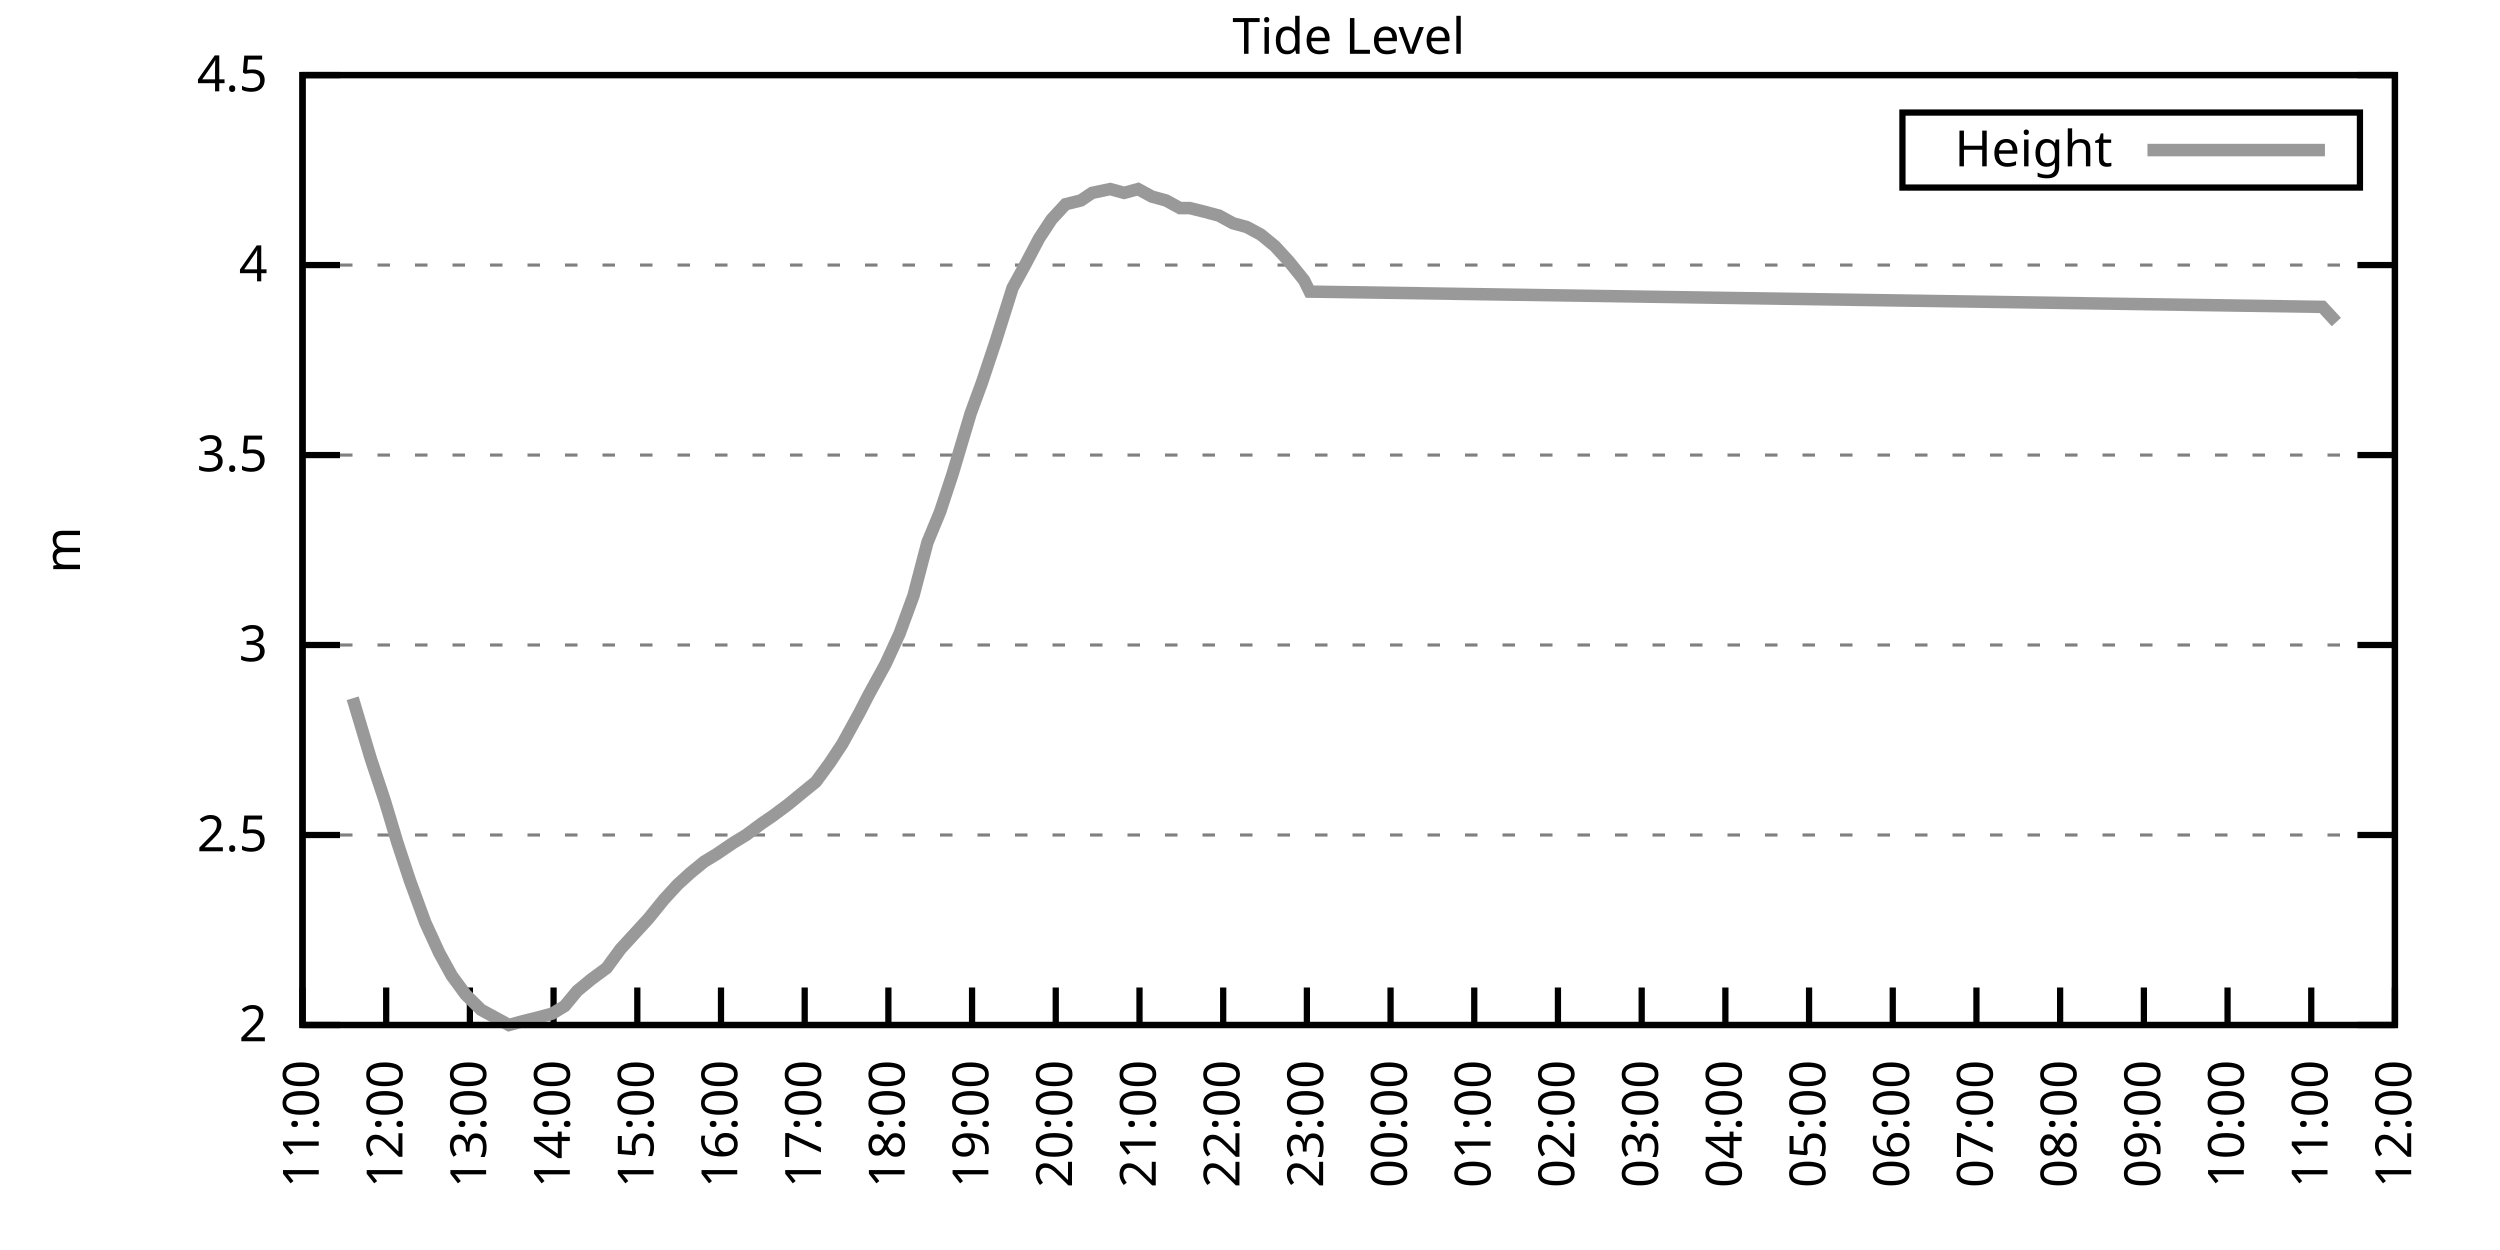
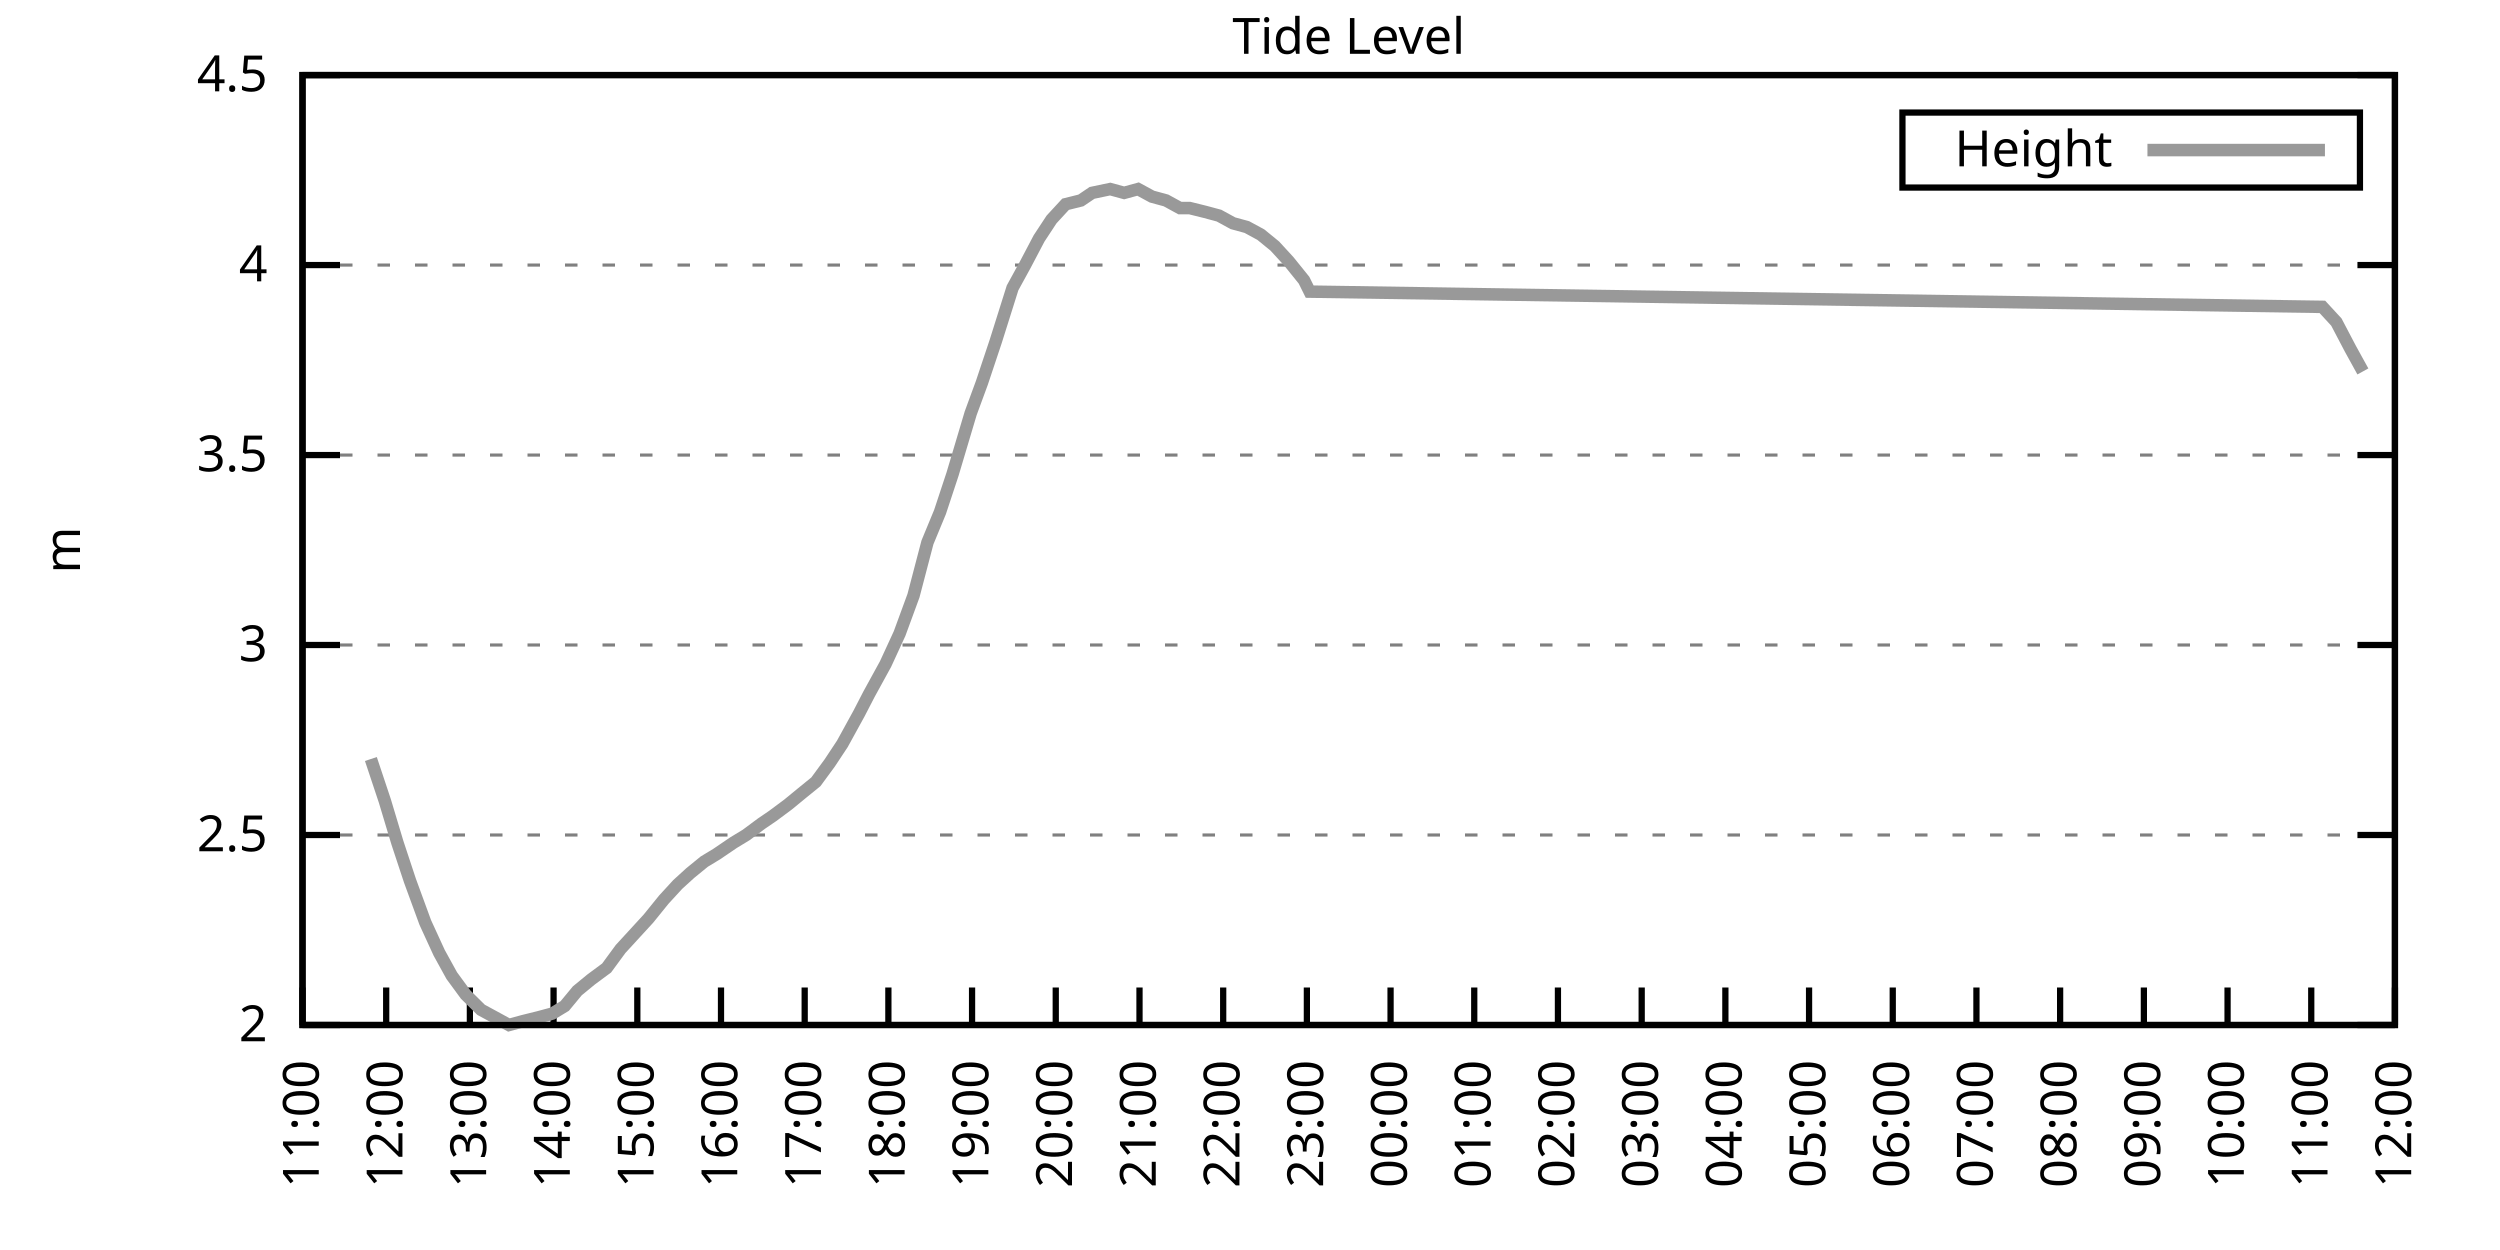
<svg xmlns="http://www.w3.org/2000/svg" xmlns:xlink="http://www.w3.org/1999/xlink" width="400" height="200" viewBox="0 0 400 200">
  <g id="gnuplot_canvas">
    <rect x="0" y="0" width="400" height="200" fill="none" />
    <defs>
      <circle id="gpDot" r="0.5" stroke-width="0.5" stroke="currentColor" />
      <path id="gpPt0" stroke-width="0.333" stroke="currentColor" d="M-1,0 h2 M0,-1 v2" />
      <path id="gpPt1" stroke-width="0.333" stroke="currentColor" d="M-1,-1 L1,1 M1,-1 L-1,1" />
      <path id="gpPt2" stroke-width="0.333" stroke="currentColor" d="M-1,0 L1,0 M0,-1 L0,1 M-1,-1 L1,1 M-1,1 L1,-1" />
      <rect id="gpPt3" stroke-width="0.333" stroke="currentColor" x="-1" y="-1" width="2" height="2" />
      <rect id="gpPt4" stroke-width="0.333" stroke="currentColor" fill="currentColor" x="-1" y="-1" width="2" height="2" />
      <circle id="gpPt5" stroke-width="0.333" stroke="currentColor" cx="0" cy="0" r="1" />
      <use xlink:href="#gpPt5" id="gpPt6" fill="currentColor" stroke="none" />
      <path id="gpPt7" stroke-width="0.333" stroke="currentColor" d="M0,-1.33 L-1.33,0.67 L1.33,0.67 z" />
      <use xlink:href="#gpPt7" id="gpPt8" fill="currentColor" stroke="none" />
      <use xlink:href="#gpPt7" id="gpPt9" stroke="currentColor" transform="rotate(180)" />
      <use xlink:href="#gpPt9" id="gpPt10" fill="currentColor" stroke="none" />
      <use xlink:href="#gpPt3" id="gpPt11" stroke="currentColor" transform="rotate(45)" />
      <use xlink:href="#gpPt11" id="gpPt12" fill="currentColor" stroke="none" />
      <path id="gpPt13" stroke-width="0.333" stroke="currentColor" d="M0,1.330 L1.265,0.411 L0.782,-1.067 L-0.782,-1.076 L-1.265,0.411 z" />
      <use xlink:href="#gpPt13" id="gpPt14" fill="currentColor" stroke="none" />
      <filter id="textbox" filterUnits="objectBoundingBox" x="0" y="0" height="1" width="1">
        <feFlood flood-color="white" flood-opacity="1" result="bgnd" />
        <feComposite in="SourceGraphic" in2="bgnd" operator="atop" />
      </filter>
      <filter id="greybox" filterUnits="objectBoundingBox" x="0" y="0" height="1" width="1">
        <feFlood flood-color="lightgrey" flood-opacity="1" result="grey" />
        <feComposite in="SourceGraphic" in2="grey" operator="atop" />
      </filter>
    </defs>
    <g fill="none" color="white" stroke="currentColor" stroke-width="1.00" stroke-linecap="butt" stroke-linejoin="miter">
</g>
    <g fill="none" color="black" stroke="currentColor" stroke-width="1.00" stroke-linecap="butt" stroke-linejoin="miter">
      <g stroke="none" shape-rendering="crispEdges">
        <polygon fill="rgb(255, 255, 255)" points="48.40,164.00 383.18,164.00 383.18,12.02 48.40,12.02 " />
      </g>
    </g>
    <g fill="none" color="black" stroke="currentColor" stroke-width="1.00" stroke-linecap="butt" stroke-linejoin="miter">
</g>
    <g fill="none" color="black" stroke="black" stroke-width="0.50" stroke-linecap="butt" stroke-linejoin="miter">
</g>
    <g fill="none" color="gray" stroke="currentColor" stroke-width="0.50" stroke-linecap="butt" stroke-linejoin="miter">
      <path stroke="gray" stroke-dasharray="2,4" class="gridline" d="M48.40,164.00 L383.19,164.00  " />
    </g>
    <g fill="none" color="gray" stroke="gray" stroke-width="1.00" stroke-linecap="butt" stroke-linejoin="miter">
</g>
    <g fill="none" color="black" stroke="currentColor" stroke-width="1.00" stroke-linecap="butt" stroke-linejoin="miter">
      <path stroke="black" d="M48.40,164.00 L54.40,164.00 M383.19,164.00 L377.19,164.00  " />
      <g transform="translate(42.80,166.60)" stroke="none" fill="black" font-family="Sans" font-size="8.00" text-anchor="end">
        <text>
          <tspan font-family="Sans"> 2</tspan>
        </text>
      </g>
    </g>
    <g fill="none" color="black" stroke="currentColor" stroke-width="1.00" stroke-linecap="butt" stroke-linejoin="miter">
</g>
    <g fill="none" color="black" stroke="black" stroke-width="0.50" stroke-linecap="butt" stroke-linejoin="miter">
</g>
    <g fill="none" color="gray" stroke="currentColor" stroke-width="0.50" stroke-linecap="butt" stroke-linejoin="miter">
      <path stroke="gray" stroke-dasharray="2,4" class="gridline" d="M48.40,133.60 L383.19,133.60  " />
    </g>
    <g fill="none" color="gray" stroke="gray" stroke-width="1.00" stroke-linecap="butt" stroke-linejoin="miter">
</g>
    <g fill="none" color="black" stroke="currentColor" stroke-width="1.00" stroke-linecap="butt" stroke-linejoin="miter">
      <path stroke="black" d="M48.40,133.60 L54.40,133.60 M383.19,133.60 L377.19,133.60  " />
      <g transform="translate(42.80,136.20)" stroke="none" fill="black" font-family="Sans" font-size="8.00" text-anchor="end">
        <text>
          <tspan font-family="Sans"> 2.5</tspan>
        </text>
      </g>
    </g>
    <g fill="none" color="black" stroke="currentColor" stroke-width="1.00" stroke-linecap="butt" stroke-linejoin="miter">
</g>
    <g fill="none" color="black" stroke="black" stroke-width="0.50" stroke-linecap="butt" stroke-linejoin="miter">
</g>
    <g fill="none" color="gray" stroke="currentColor" stroke-width="0.50" stroke-linecap="butt" stroke-linejoin="miter">
      <path stroke="gray" stroke-dasharray="2,4" class="gridline" d="M48.40,103.20 L383.19,103.20  " />
    </g>
    <g fill="none" color="gray" stroke="gray" stroke-width="1.00" stroke-linecap="butt" stroke-linejoin="miter">
</g>
    <g fill="none" color="black" stroke="currentColor" stroke-width="1.00" stroke-linecap="butt" stroke-linejoin="miter">
      <path stroke="black" d="M48.40,103.20 L54.40,103.20 M383.19,103.20 L377.19,103.20  " />
      <g transform="translate(42.80,105.80)" stroke="none" fill="black" font-family="Sans" font-size="8.00" text-anchor="end">
        <text>
          <tspan font-family="Sans"> 3</tspan>
        </text>
      </g>
    </g>
    <g fill="none" color="black" stroke="currentColor" stroke-width="1.00" stroke-linecap="butt" stroke-linejoin="miter">
</g>
    <g fill="none" color="black" stroke="black" stroke-width="0.50" stroke-linecap="butt" stroke-linejoin="miter">
</g>
    <g fill="none" color="gray" stroke="currentColor" stroke-width="0.50" stroke-linecap="butt" stroke-linejoin="miter">
      <path stroke="gray" stroke-dasharray="2,4" class="gridline" d="M48.40,72.81 L383.19,72.81  " />
    </g>
    <g fill="none" color="gray" stroke="gray" stroke-width="1.00" stroke-linecap="butt" stroke-linejoin="miter">
</g>
    <g fill="none" color="black" stroke="currentColor" stroke-width="1.00" stroke-linecap="butt" stroke-linejoin="miter">
      <path stroke="black" d="M48.40,72.81 L54.40,72.81 M383.19,72.81 L377.19,72.81  " />
      <g transform="translate(42.80,75.41)" stroke="none" fill="black" font-family="Sans" font-size="8.00" text-anchor="end">
        <text>
          <tspan font-family="Sans"> 3.5</tspan>
        </text>
      </g>
    </g>
    <g fill="none" color="black" stroke="currentColor" stroke-width="1.00" stroke-linecap="butt" stroke-linejoin="miter">
</g>
    <g fill="none" color="black" stroke="black" stroke-width="0.50" stroke-linecap="butt" stroke-linejoin="miter">
</g>
    <g fill="none" color="gray" stroke="currentColor" stroke-width="0.50" stroke-linecap="butt" stroke-linejoin="miter">
      <path stroke="gray" stroke-dasharray="2,4" class="gridline" d="M48.40,42.41 L383.19,42.41  " />
    </g>
    <g fill="none" color="gray" stroke="gray" stroke-width="1.00" stroke-linecap="butt" stroke-linejoin="miter">
</g>
    <g fill="none" color="black" stroke="currentColor" stroke-width="1.00" stroke-linecap="butt" stroke-linejoin="miter">
      <path stroke="black" d="M48.40,42.41 L54.40,42.41 M383.19,42.41 L377.19,42.41  " />
      <g transform="translate(42.80,45.01)" stroke="none" fill="black" font-family="Sans" font-size="8.00" text-anchor="end">
        <text>
          <tspan font-family="Sans"> 4</tspan>
        </text>
      </g>
    </g>
    <g fill="none" color="black" stroke="currentColor" stroke-width="1.00" stroke-linecap="butt" stroke-linejoin="miter">
</g>
    <g fill="none" color="black" stroke="black" stroke-width="0.50" stroke-linecap="butt" stroke-linejoin="miter">
</g>
    <g fill="none" color="gray" stroke="currentColor" stroke-width="0.50" stroke-linecap="butt" stroke-linejoin="miter">
      <path stroke="gray" stroke-dasharray="2,4" class="gridline" d="M48.40,12.01 L383.19,12.01  " />
    </g>
    <g fill="none" color="gray" stroke="gray" stroke-width="1.00" stroke-linecap="butt" stroke-linejoin="miter">
</g>
    <g fill="none" color="black" stroke="currentColor" stroke-width="1.00" stroke-linecap="butt" stroke-linejoin="miter">
      <path stroke="black" d="M48.40,12.01 L54.40,12.01 M383.19,12.01 L377.19,12.01  " />
      <g transform="translate(42.80,14.61)" stroke="none" fill="black" font-family="Sans" font-size="8.00" text-anchor="end">
        <text>
          <tspan font-family="Sans"> 4.5</tspan>
        </text>
      </g>
    </g>
    <g fill="none" color="black" stroke="currentColor" stroke-width="1.00" stroke-linecap="butt" stroke-linejoin="miter">
      <path stroke="black" d="M48.40,164.00 L48.40,158.00  " />
      <g transform="translate(51.00,169.60) rotate(270.00)" stroke="none" fill="black" font-family="Sans" font-size="8.00" text-anchor="end">
        <text>
          <tspan font-family="Sans">11:00</tspan>
        </text>
      </g>
    </g>
    <g fill="none" color="black" stroke="currentColor" stroke-width="1.00" stroke-linecap="butt" stroke-linejoin="miter">
      <path stroke="black" d="M61.79,164.00 L61.79,158.00  " />
      <g transform="translate(64.39,169.60) rotate(270.00)" stroke="none" fill="black" font-family="Sans" font-size="8.00" text-anchor="end">
        <text>
          <tspan font-family="Sans">12:00</tspan>
        </text>
      </g>
    </g>
    <g fill="none" color="black" stroke="currentColor" stroke-width="1.00" stroke-linecap="butt" stroke-linejoin="miter">
      <path stroke="black" d="M75.18,164.00 L75.18,158.00  " />
      <g transform="translate(77.78,169.60) rotate(270.00)" stroke="none" fill="black" font-family="Sans" font-size="8.00" text-anchor="end">
        <text>
          <tspan font-family="Sans">13:00</tspan>
        </text>
      </g>
    </g>
    <g fill="none" color="black" stroke="currentColor" stroke-width="1.00" stroke-linecap="butt" stroke-linejoin="miter">
      <path stroke="black" d="M88.57,164.00 L88.57,158.00  " />
      <g transform="translate(91.17,169.60) rotate(270.00)" stroke="none" fill="black" font-family="Sans" font-size="8.00" text-anchor="end">
        <text>
          <tspan font-family="Sans">14:00</tspan>
        </text>
      </g>
    </g>
    <g fill="none" color="black" stroke="currentColor" stroke-width="1.00" stroke-linecap="butt" stroke-linejoin="miter">
      <path stroke="black" d="M101.97,164.00 L101.97,158.00  " />
      <g transform="translate(104.57,169.60) rotate(270.00)" stroke="none" fill="black" font-family="Sans" font-size="8.00" text-anchor="end">
        <text>
          <tspan font-family="Sans">15:00</tspan>
        </text>
      </g>
    </g>
    <g fill="none" color="black" stroke="currentColor" stroke-width="1.00" stroke-linecap="butt" stroke-linejoin="miter">
      <path stroke="black" d="M115.36,164.00 L115.36,158.00  " />
      <g transform="translate(117.96,169.60) rotate(270.00)" stroke="none" fill="black" font-family="Sans" font-size="8.00" text-anchor="end">
        <text>
          <tspan font-family="Sans">16:00</tspan>
        </text>
      </g>
    </g>
    <g fill="none" color="black" stroke="currentColor" stroke-width="1.00" stroke-linecap="butt" stroke-linejoin="miter">
      <path stroke="black" d="M128.75,164.00 L128.75,158.00  " />
      <g transform="translate(131.35,169.60) rotate(270.00)" stroke="none" fill="black" font-family="Sans" font-size="8.00" text-anchor="end">
        <text>
          <tspan font-family="Sans">17:00</tspan>
        </text>
      </g>
    </g>
    <g fill="none" color="black" stroke="currentColor" stroke-width="1.00" stroke-linecap="butt" stroke-linejoin="miter">
      <path stroke="black" d="M142.14,164.00 L142.14,158.00  " />
      <g transform="translate(144.74,169.60) rotate(270.00)" stroke="none" fill="black" font-family="Sans" font-size="8.00" text-anchor="end">
        <text>
          <tspan font-family="Sans">18:00</tspan>
        </text>
      </g>
    </g>
    <g fill="none" color="black" stroke="currentColor" stroke-width="1.00" stroke-linecap="butt" stroke-linejoin="miter">
      <path stroke="black" d="M155.53,164.00 L155.53,158.00  " />
      <g transform="translate(158.13,169.60) rotate(270.00)" stroke="none" fill="black" font-family="Sans" font-size="8.00" text-anchor="end">
        <text>
          <tspan font-family="Sans">19:00</tspan>
        </text>
      </g>
    </g>
    <g fill="none" color="black" stroke="currentColor" stroke-width="1.00" stroke-linecap="butt" stroke-linejoin="miter">
      <path stroke="black" d="M168.92,164.00 L168.92,158.00  " />
      <g transform="translate(171.52,169.60) rotate(270.00)" stroke="none" fill="black" font-family="Sans" font-size="8.00" text-anchor="end">
        <text>
          <tspan font-family="Sans">20:00</tspan>
        </text>
      </g>
    </g>
    <g fill="none" color="black" stroke="currentColor" stroke-width="1.00" stroke-linecap="butt" stroke-linejoin="miter">
      <path stroke="black" d="M182.32,164.00 L182.32,158.00  " />
      <g transform="translate(184.92,169.60) rotate(270.00)" stroke="none" fill="black" font-family="Sans" font-size="8.00" text-anchor="end">
        <text>
          <tspan font-family="Sans">21:00</tspan>
        </text>
      </g>
    </g>
    <g fill="none" color="black" stroke="currentColor" stroke-width="1.00" stroke-linecap="butt" stroke-linejoin="miter">
      <path stroke="black" d="M195.71,164.00 L195.71,158.00  " />
      <g transform="translate(198.31,169.60) rotate(270.00)" stroke="none" fill="black" font-family="Sans" font-size="8.00" text-anchor="end">
        <text>
          <tspan font-family="Sans">22:00</tspan>
        </text>
      </g>
    </g>
    <g fill="none" color="black" stroke="currentColor" stroke-width="1.00" stroke-linecap="butt" stroke-linejoin="miter">
      <path stroke="black" d="M209.10,164.00 L209.10,158.00  " />
      <g transform="translate(211.70,169.60) rotate(270.00)" stroke="none" fill="black" font-family="Sans" font-size="8.00" text-anchor="end">
        <text>
          <tspan font-family="Sans">23:00</tspan>
        </text>
      </g>
    </g>
    <g fill="none" color="black" stroke="currentColor" stroke-width="1.00" stroke-linecap="butt" stroke-linejoin="miter">
      <path stroke="black" d="M222.49,164.00 L222.49,158.00  " />
      <g transform="translate(225.09,169.60) rotate(270.00)" stroke="none" fill="black" font-family="Sans" font-size="8.00" text-anchor="end">
        <text>
          <tspan font-family="Sans">00:00</tspan>
        </text>
      </g>
    </g>
    <g fill="none" color="black" stroke="currentColor" stroke-width="1.00" stroke-linecap="butt" stroke-linejoin="miter">
      <path stroke="black" d="M235.88,164.00 L235.88,158.00  " />
      <g transform="translate(238.48,169.60) rotate(270.00)" stroke="none" fill="black" font-family="Sans" font-size="8.00" text-anchor="end">
        <text>
          <tspan font-family="Sans">01:00</tspan>
        </text>
      </g>
    </g>
    <g fill="none" color="black" stroke="currentColor" stroke-width="1.00" stroke-linecap="butt" stroke-linejoin="miter">
      <path stroke="black" d="M249.27,164.00 L249.27,158.00  " />
      <g transform="translate(251.87,169.60) rotate(270.00)" stroke="none" fill="black" font-family="Sans" font-size="8.00" text-anchor="end">
        <text>
          <tspan font-family="Sans">02:00</tspan>
        </text>
      </g>
    </g>
    <g fill="none" color="black" stroke="currentColor" stroke-width="1.00" stroke-linecap="butt" stroke-linejoin="miter">
      <path stroke="black" d="M262.67,164.00 L262.67,158.00  " />
      <g transform="translate(265.27,169.60) rotate(270.00)" stroke="none" fill="black" font-family="Sans" font-size="8.00" text-anchor="end">
        <text>
          <tspan font-family="Sans">03:00</tspan>
        </text>
      </g>
    </g>
    <g fill="none" color="black" stroke="currentColor" stroke-width="1.00" stroke-linecap="butt" stroke-linejoin="miter">
      <path stroke="black" d="M276.06,164.00 L276.06,158.00  " />
      <g transform="translate(278.66,169.60) rotate(270.00)" stroke="none" fill="black" font-family="Sans" font-size="8.00" text-anchor="end">
        <text>
          <tspan font-family="Sans">04:00</tspan>
        </text>
      </g>
    </g>
    <g fill="none" color="black" stroke="currentColor" stroke-width="1.00" stroke-linecap="butt" stroke-linejoin="miter">
      <path stroke="black" d="M289.45,164.00 L289.45,158.00  " />
      <g transform="translate(292.05,169.60) rotate(270.00)" stroke="none" fill="black" font-family="Sans" font-size="8.00" text-anchor="end">
        <text>
          <tspan font-family="Sans">05:00</tspan>
        </text>
      </g>
    </g>
    <g fill="none" color="black" stroke="currentColor" stroke-width="1.00" stroke-linecap="butt" stroke-linejoin="miter">
      <path stroke="black" d="M302.84,164.00 L302.84,158.00  " />
      <g transform="translate(305.44,169.60) rotate(270.00)" stroke="none" fill="black" font-family="Sans" font-size="8.00" text-anchor="end">
        <text>
          <tspan font-family="Sans">06:00</tspan>
        </text>
      </g>
    </g>
    <g fill="none" color="black" stroke="currentColor" stroke-width="1.00" stroke-linecap="butt" stroke-linejoin="miter">
      <path stroke="black" d="M316.23,164.00 L316.23,158.00  " />
      <g transform="translate(318.83,169.60) rotate(270.00)" stroke="none" fill="black" font-family="Sans" font-size="8.00" text-anchor="end">
        <text>
          <tspan font-family="Sans">07:00</tspan>
        </text>
      </g>
    </g>
    <g fill="none" color="black" stroke="currentColor" stroke-width="1.00" stroke-linecap="butt" stroke-linejoin="miter">
      <path stroke="black" d="M329.62,164.00 L329.62,158.00  " />
      <g transform="translate(332.22,169.60) rotate(270.00)" stroke="none" fill="black" font-family="Sans" font-size="8.00" text-anchor="end">
        <text>
          <tspan font-family="Sans">08:00</tspan>
        </text>
      </g>
    </g>
    <g fill="none" color="black" stroke="currentColor" stroke-width="1.00" stroke-linecap="butt" stroke-linejoin="miter">
      <path stroke="black" d="M343.02,164.00 L343.02,158.00  " />
      <g transform="translate(345.62,169.60) rotate(270.00)" stroke="none" fill="black" font-family="Sans" font-size="8.00" text-anchor="end">
        <text>
          <tspan font-family="Sans">09:00</tspan>
        </text>
      </g>
    </g>
    <g fill="none" color="black" stroke="currentColor" stroke-width="1.00" stroke-linecap="butt" stroke-linejoin="miter">
      <path stroke="black" d="M356.41,164.00 L356.41,158.00  " />
      <g transform="translate(359.01,169.60) rotate(270.00)" stroke="none" fill="black" font-family="Sans" font-size="8.00" text-anchor="end">
        <text>
          <tspan font-family="Sans">10:00</tspan>
        </text>
      </g>
    </g>
    <g fill="none" color="black" stroke="currentColor" stroke-width="1.00" stroke-linecap="butt" stroke-linejoin="miter">
      <path stroke="black" d="M369.80,164.00 L369.80,158.00  " />
      <g transform="translate(372.40,169.60) rotate(270.00)" stroke="none" fill="black" font-family="Sans" font-size="8.00" text-anchor="end">
        <text>
          <tspan font-family="Sans">11:00</tspan>
        </text>
      </g>
    </g>
    <g fill="none" color="black" stroke="currentColor" stroke-width="1.00" stroke-linecap="butt" stroke-linejoin="miter">
      <path stroke="black" d="M383.19,164.00 L383.19,158.00  " />
      <g transform="translate(385.79,169.60) rotate(270.00)" stroke="none" fill="black" font-family="Sans" font-size="8.00" text-anchor="end">
        <text>
          <tspan font-family="Sans">12:00</tspan>
        </text>
      </g>
    </g>
    <g fill="none" color="black" stroke="currentColor" stroke-width="1.00" stroke-linecap="butt" stroke-linejoin="miter">
</g>
    <g fill="none" color="black" stroke="currentColor" stroke-width="1.00" stroke-linecap="butt" stroke-linejoin="miter">
      <path stroke="black" d="M48.40,12.01 L48.40,164.00 L383.19,164.00 L383.19,12.01 L48.40,12.01 Z  " />
    </g>
    <g fill="none" color="black" stroke="currentColor" stroke-width="1.00" stroke-linecap="butt" stroke-linejoin="miter">
</g>
    <g fill="none" color="black" stroke="currentColor" stroke-width="1.00" stroke-linecap="butt" stroke-linejoin="miter">
      <path stroke="black" d="M304.39,30.01 L304.39,18.01 L377.59,18.01 L377.59,30.01 L304.39,30.01 Z  " />
    </g>
    <g id="Tide_level_plot_1">
      <g fill="none" color="white" stroke="black" stroke-width="2.00" stroke-linecap="butt" stroke-linejoin="miter">
</g>
      <g fill="none" color="black" stroke="currentColor" stroke-width="2.00" stroke-linecap="butt" stroke-linejoin="miter">
        <g transform="translate(337.99,26.61)" stroke="none" fill="black" font-family="Sans" font-size="8.00" text-anchor="end">
          <text>
            <tspan font-family="Sans">Height</tspan>
          </text>
        </g>
      </g>
      <g fill="none" color="black" stroke="currentColor" stroke-width="2.00" stroke-linecap="butt" stroke-linejoin="miter">
-         <path stroke="rgb(153, 153, 153)" d="M343.59,24.01 L371.99,24.01 M56.43,111.72 L59.34,121.44 L61.57,128.13 L63.58,134.82 L65.59,140.90 L68.04,147.59   L70.27,152.45 L72.28,156.10 L74.51,159.14 L76.97,161.57 L79.20,162.78 L81.43,164.00 L83.66,163.39 L86.12,162.78   L88.35,162.18 L90.36,160.96 L92.37,158.53 L94.60,156.70 L97.06,154.88 L99.29,151.84 L101.52,149.41 L103.75,146.98   L106.21,143.94 L108.44,141.51 L110.45,139.68 L112.68,137.86 L114.69,136.64 L117.37,134.82 L119.38,133.60 L121.83,131.78   L123.62,130.56 L126.07,128.74 L128.30,126.91 L130.54,125.09 L132.77,122.05 L134.78,119.01 L137.45,114.15 L139.02,111.11   L141.69,106.24 L143.93,101.38 L146.16,95.30 L148.39,86.79 L150.40,81.93 L152.41,75.85 L155.31,66.12 L157.10,61.25   L159.33,54.57 L162.01,46.06 L164.01,42.41 L166.25,38.15 L168.25,35.11 L170.49,32.68 L172.94,32.07 L174.73,30.86   L177.63,30.25 L179.86,30.86 L182.09,30.25 L184.32,31.46 L186.56,32.07 L188.79,33.29 L190.35,33.29 L192.81,33.90   L195.04,34.50 L197.27,35.72 L199.50,36.33 L201.73,37.54 L203.97,39.37 L206.20,41.80 L208.65,44.84 L209.55,46.66   L371.58,49.10 L373.82,51.53  " />
+         <path stroke="rgb(153, 153, 153)" d="M343.59,24.01 L371.99,24.01 M59.34,121.44 L61.57,128.13 L63.58,134.82 L65.59,140.90 L68.04,147.59 L70.27,152.45   L72.28,156.10 L74.51,159.14 L76.97,161.57 L79.20,162.78 L81.43,164.00 L83.66,163.39 L86.12,162.78 L88.35,162.18   L90.36,160.96 L92.37,158.53 L94.60,156.70 L97.06,154.88 L99.29,151.84 L101.52,149.41 L103.75,146.98 L106.21,143.94   L108.44,141.51 L110.45,139.68 L112.68,137.86 L114.69,136.64 L117.37,134.82 L119.38,133.60 L121.83,131.78 L123.62,130.56   L126.07,128.74 L128.30,126.91 L130.54,125.09 L132.77,122.05 L134.78,119.01 L137.45,114.15 L139.02,111.11 L141.69,106.24   L143.93,101.38 L146.16,95.30 L148.39,86.79 L150.40,81.93 L152.41,75.85 L155.31,66.12 L157.10,61.25 L159.33,54.57   L162.01,46.06 L164.01,42.41 L166.25,38.15 L168.25,35.11 L170.49,32.68 L172.94,32.07 L174.73,30.86 L177.63,30.25   L179.86,30.86 L182.09,30.25 L184.32,31.46 L186.56,32.07 L188.79,33.29 L190.35,33.29 L192.81,33.90 L195.04,34.50   L197.27,35.72 L199.50,36.33 L201.73,37.54 L203.97,39.37 L206.20,41.80 L208.65,44.84 L209.55,46.66 L371.58,49.10   L373.82,51.53 L376.05,55.78 L378.06,59.43  " />
      </g>
    </g>
    <g fill="none" color="black" stroke="currentColor" stroke-width="2.00" stroke-linecap="butt" stroke-linejoin="miter">
</g>
    <g fill="none" color="black" stroke="black" stroke-width="1.00" stroke-linecap="butt" stroke-linejoin="miter">
</g>
    <g fill="none" color="black" stroke="currentColor" stroke-width="1.00" stroke-linecap="butt" stroke-linejoin="miter">
      <path stroke="black" d="M48.40,12.01 L48.40,164.00 L383.19,164.00 L383.19,12.01 L48.40,12.01 Z  " />
      <g transform="translate(12.80,88.01) rotate(270.00)" stroke="none" fill="black" font-family="Sans" font-size="8.00" text-anchor="middle">
        <text>
          <tspan font-family="Sans">m</tspan>
        </text>
      </g>
    </g>
    <g fill="none" color="black" stroke="currentColor" stroke-width="1.00" stroke-linecap="butt" stroke-linejoin="miter">
</g>
    <g fill="none" color="black" stroke="currentColor" stroke-width="1.00" stroke-linecap="butt" stroke-linejoin="miter">
      <g transform="translate(215.79,8.61)" stroke="none" fill="black" font-family="Sans" font-size="8.00" text-anchor="middle">
        <text>
          <tspan font-family="Sans">Tide Level</tspan>
        </text>
      </g>
    </g>
    <g fill="none" color="black" stroke="currentColor" stroke-width="1.00" stroke-linecap="butt" stroke-linejoin="miter">
</g>
  </g>
</svg>
